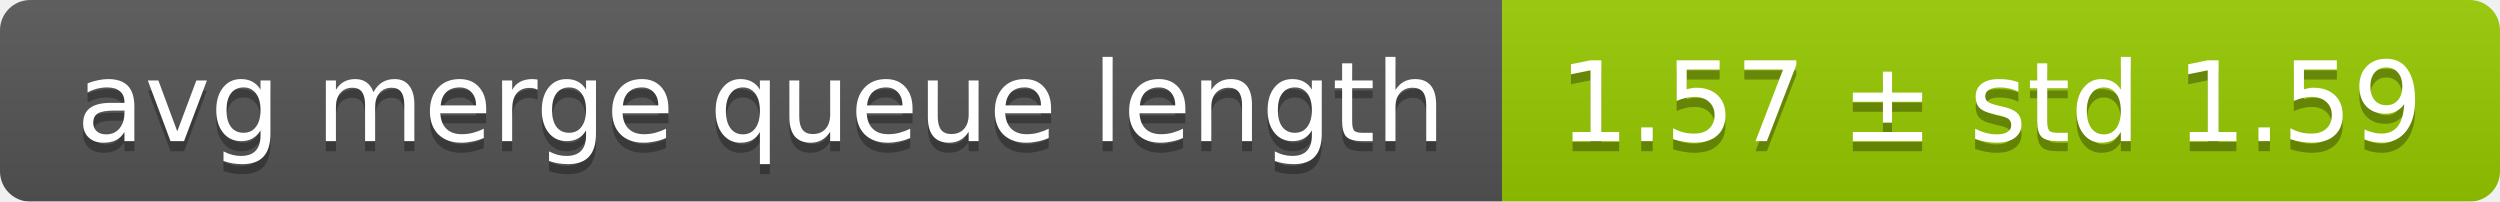
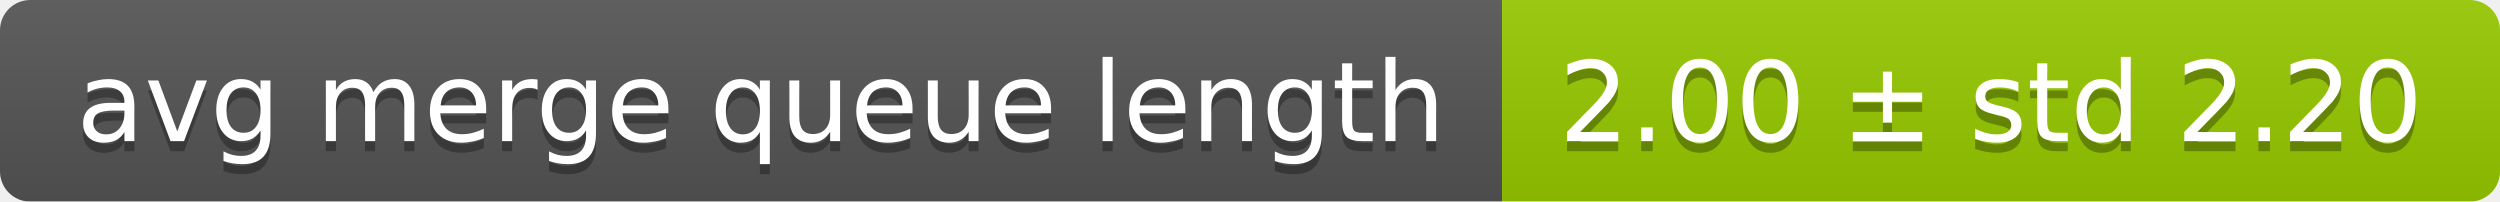
<svg xmlns="http://www.w3.org/2000/svg" width="248" height="20">
  <linearGradient id="smooth" x2="0" y2="100%">
    <stop offset="0" stop-color="#bbb" stop-opacity=".1" />
    <stop offset="1" stop-opacity=".1" />
  </linearGradient>
  <mask id="round">
    <rect width="248" height="20" rx="3" fill="#fff" />
  </mask>
  <g mask="url(#round)">
    <rect width="149" height="20" fill="#555" />
    <rect x="149" width="99" height="20" fill="#97ca00" />
    <rect width="248" height="20" fill="url(#smooth)" />
  </g>
  <g fill="#fff" text-anchor="middle" font-family="DejaVu Sans,Verdana,Geneva,sans-serif" font-size="11">
    <text x="75.5" y="15" fill="#010101" fill-opacity=".3">avg merge queue length</text>
    <text x="75.5" y="14">avg merge queue length</text>
-     <text x="197.5" y="15" fill="#010101" fill-opacity=".3">1.57 ± std 1.59</text>
-     <text x="197.5" y="14">1.57 ± std 1.59</text>
+     <text x="197.5" y="15" fill="#010101" fill-opacity=".3">2.00 ± std 2.20</text>
+     <text x="197.5" y="14">2.00 ± std 2.20</text>
  </g>
</svg>
